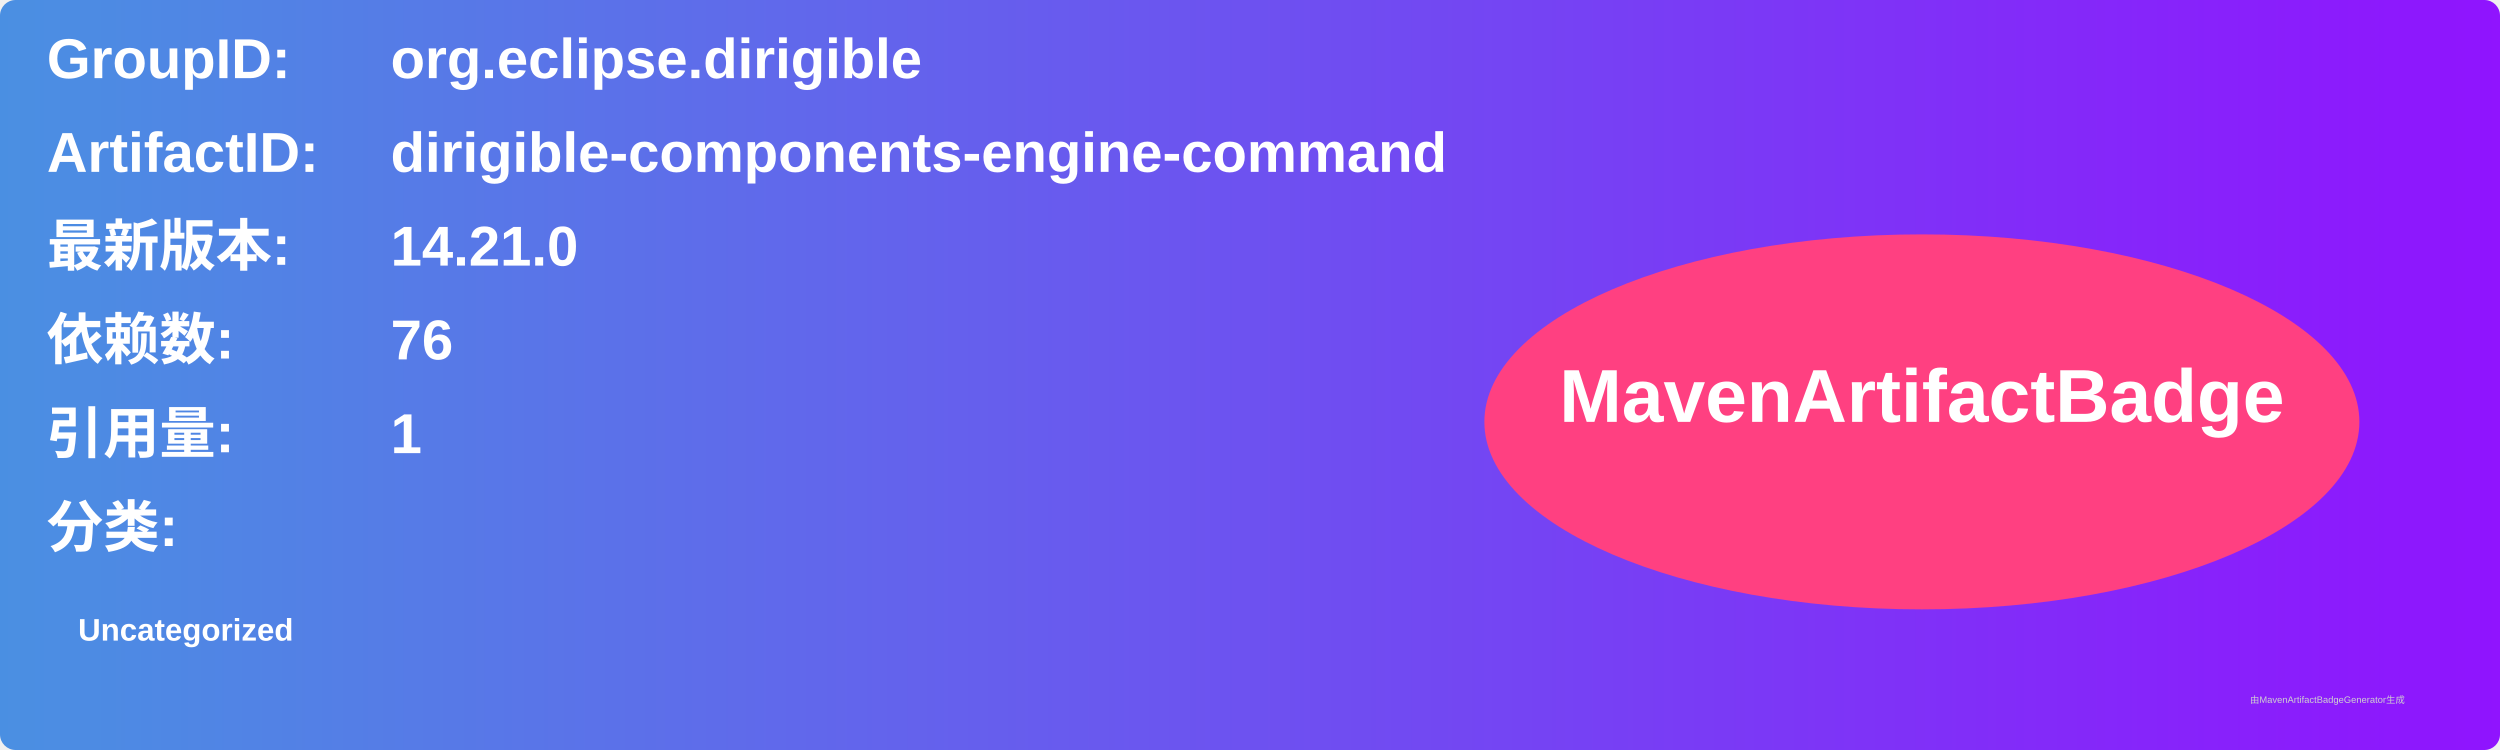
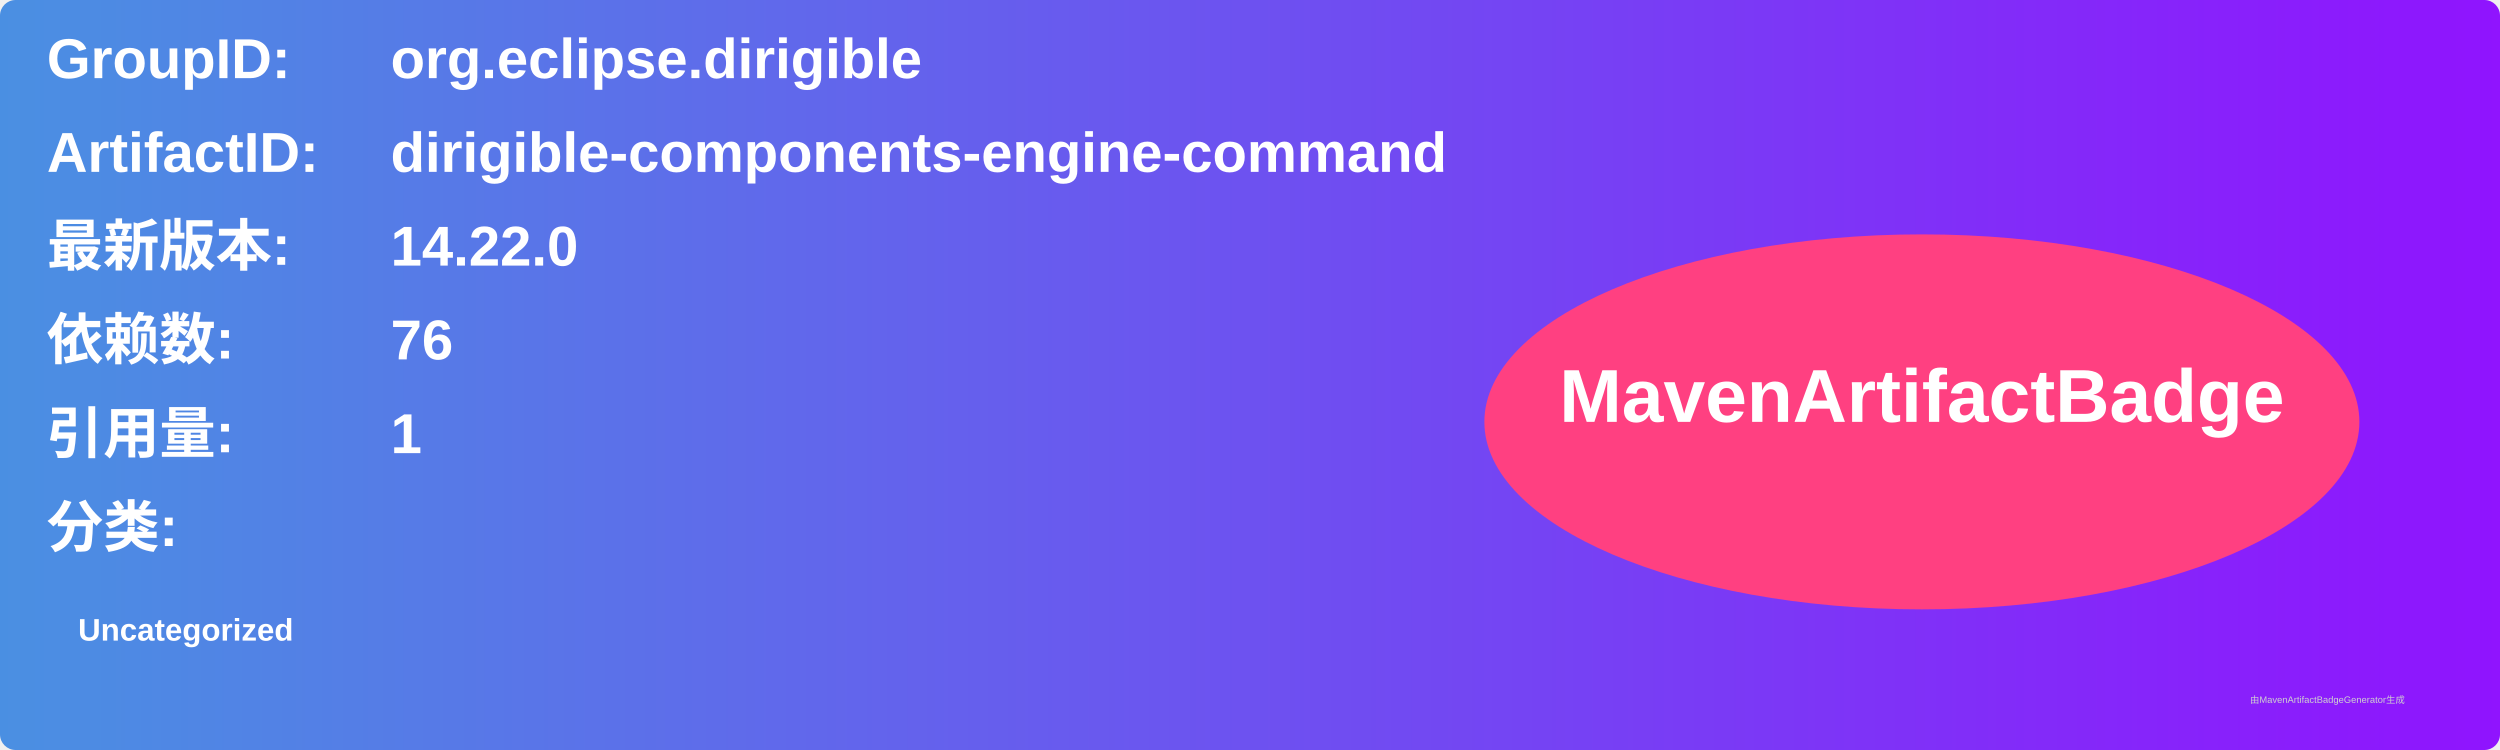
<svg xmlns="http://www.w3.org/2000/svg" width="800" height="240" viewBox="0 0 800 240">
  <linearGradient id="grad" x1="0%" y1="0%" x2="100%" y2="0%">
    <stop offset="0%" stop-color="#4a90e2" />
    <stop offset="100%" stop-color="#9013fe" />
  </linearGradient>
  <rect width="100%" height="100%" rx="5" ry="5" fill="url(#grad)" />
  <g transform="translate(15, 15)">
    <text x="0" y="10" font-family="Arial" font-size="18" fill="white" font-weight="bold" width="260">GroupID:</text>
    <text x="110" y="10" font-family="Arial" font-size="18" fill="white" font-weight="bold" width="460">org.eclipse.dirigible</text>
    <text x="0" y="40" font-family="Arial" font-size="18" fill="white" font-weight="bold" width="260">ArtifactID:</text>
    <text x="110" y="40" font-family="Arial" font-size="18" fill="white" font-weight="bold" width="460">dirigible-components-engine-command</text>
    <text x="0" y="70" font-family="Arial" font-size="18" fill="white" font-weight="bold">最新版本:</text>
    <text x="110" y="70" font-family="Arial" font-size="18" fill="white" font-weight="bold">
-       <tspan font-weight="bold">14.21.0</tspan>
+       <tspan font-weight="bold">14.22.0</tspan>
    </text>
    <text x="0" y="100" font-family="Arial" font-size="18" fill="white" font-weight="bold">依赖数: </text>
    <text x="110" y="100" font-family="Arial" font-size="18" fill="white">
      <tspan font-weight="bold">76</tspan>
    </text>
    <text x="0" y="130" font-family="Arial" font-size="18" fill="white" font-weight="bold">引用量: </text>
    <text x="110" y="130" font-family="Arial" font-size="18" fill="white">
      <tspan font-weight="bold">1</tspan>
    </text>
    <text x="0" y="160" font-family="Arial" font-size="18" fill="white" font-weight="bold">分类:</text>
    <text x="10" y="190" font-family="Arial" font-size="10" fill="white">
      <tspan font-weight="bold">Uncategorized</tspan>
    </text>
    <ellipse cx="600" cy="120" rx="140" ry="60" fill="#ff4081" />
    <text x="600" y="120" text-anchor="middle" font-family="Arial" font-size="24" fill="white" font-weight="bold">MavenArtifactBadge</text>
  </g>
  <text x="720" y="225" font-family="Arial" font-size="3" fill="#d0d0d0">由MavenArtifactBadgeGenerator生成</text>
</svg>
